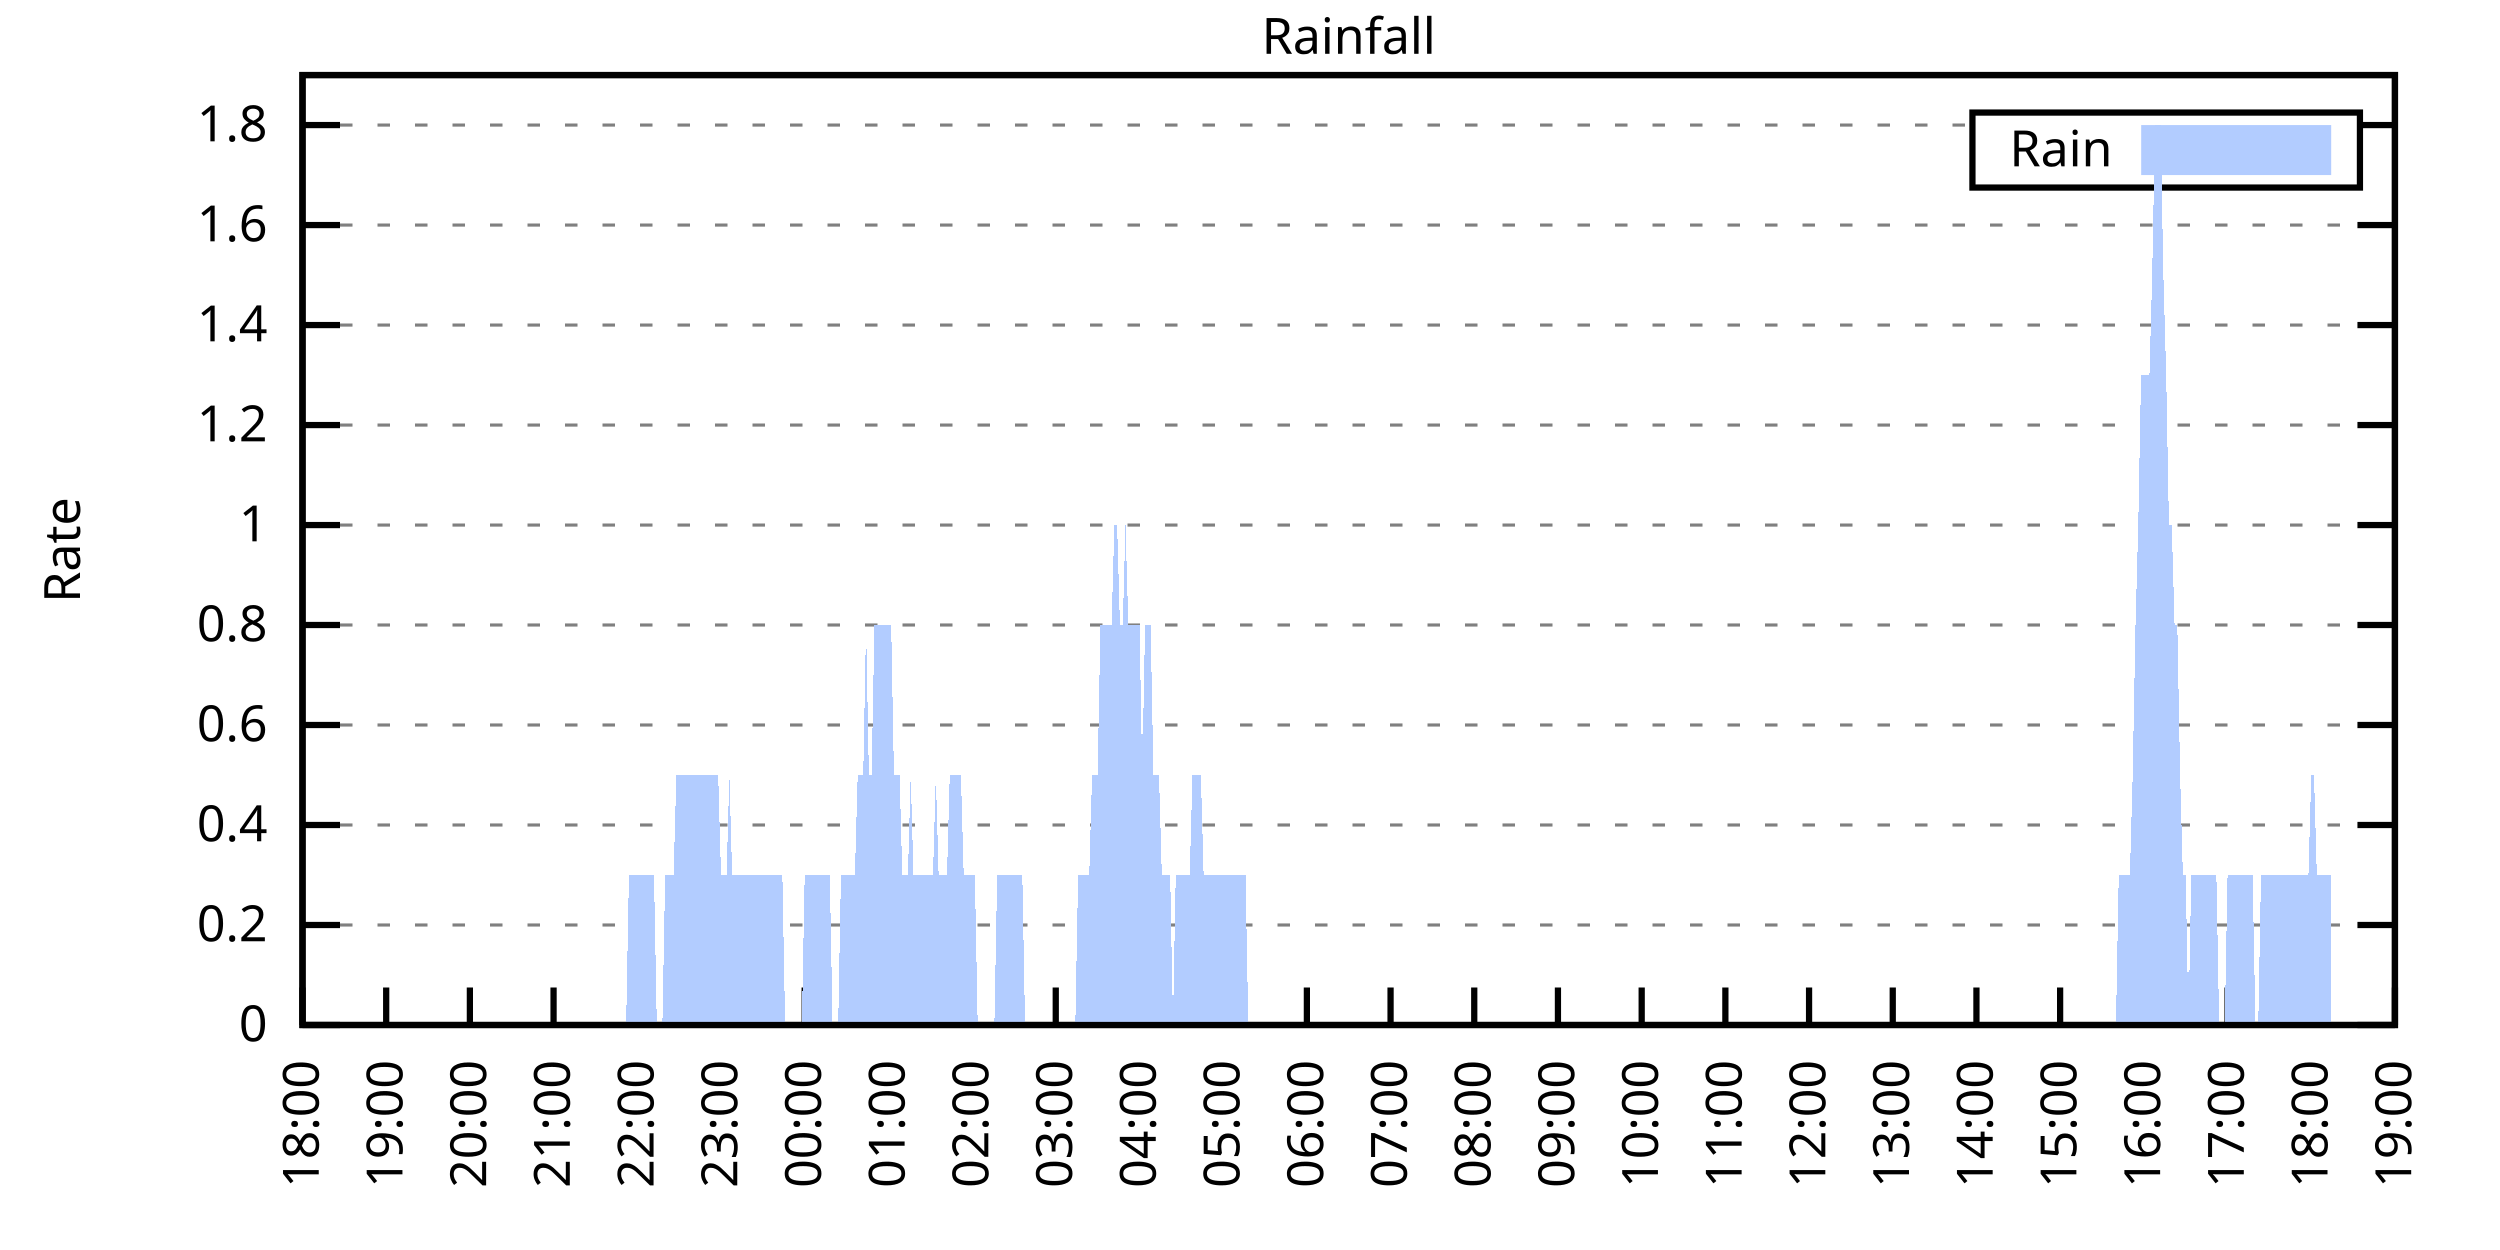
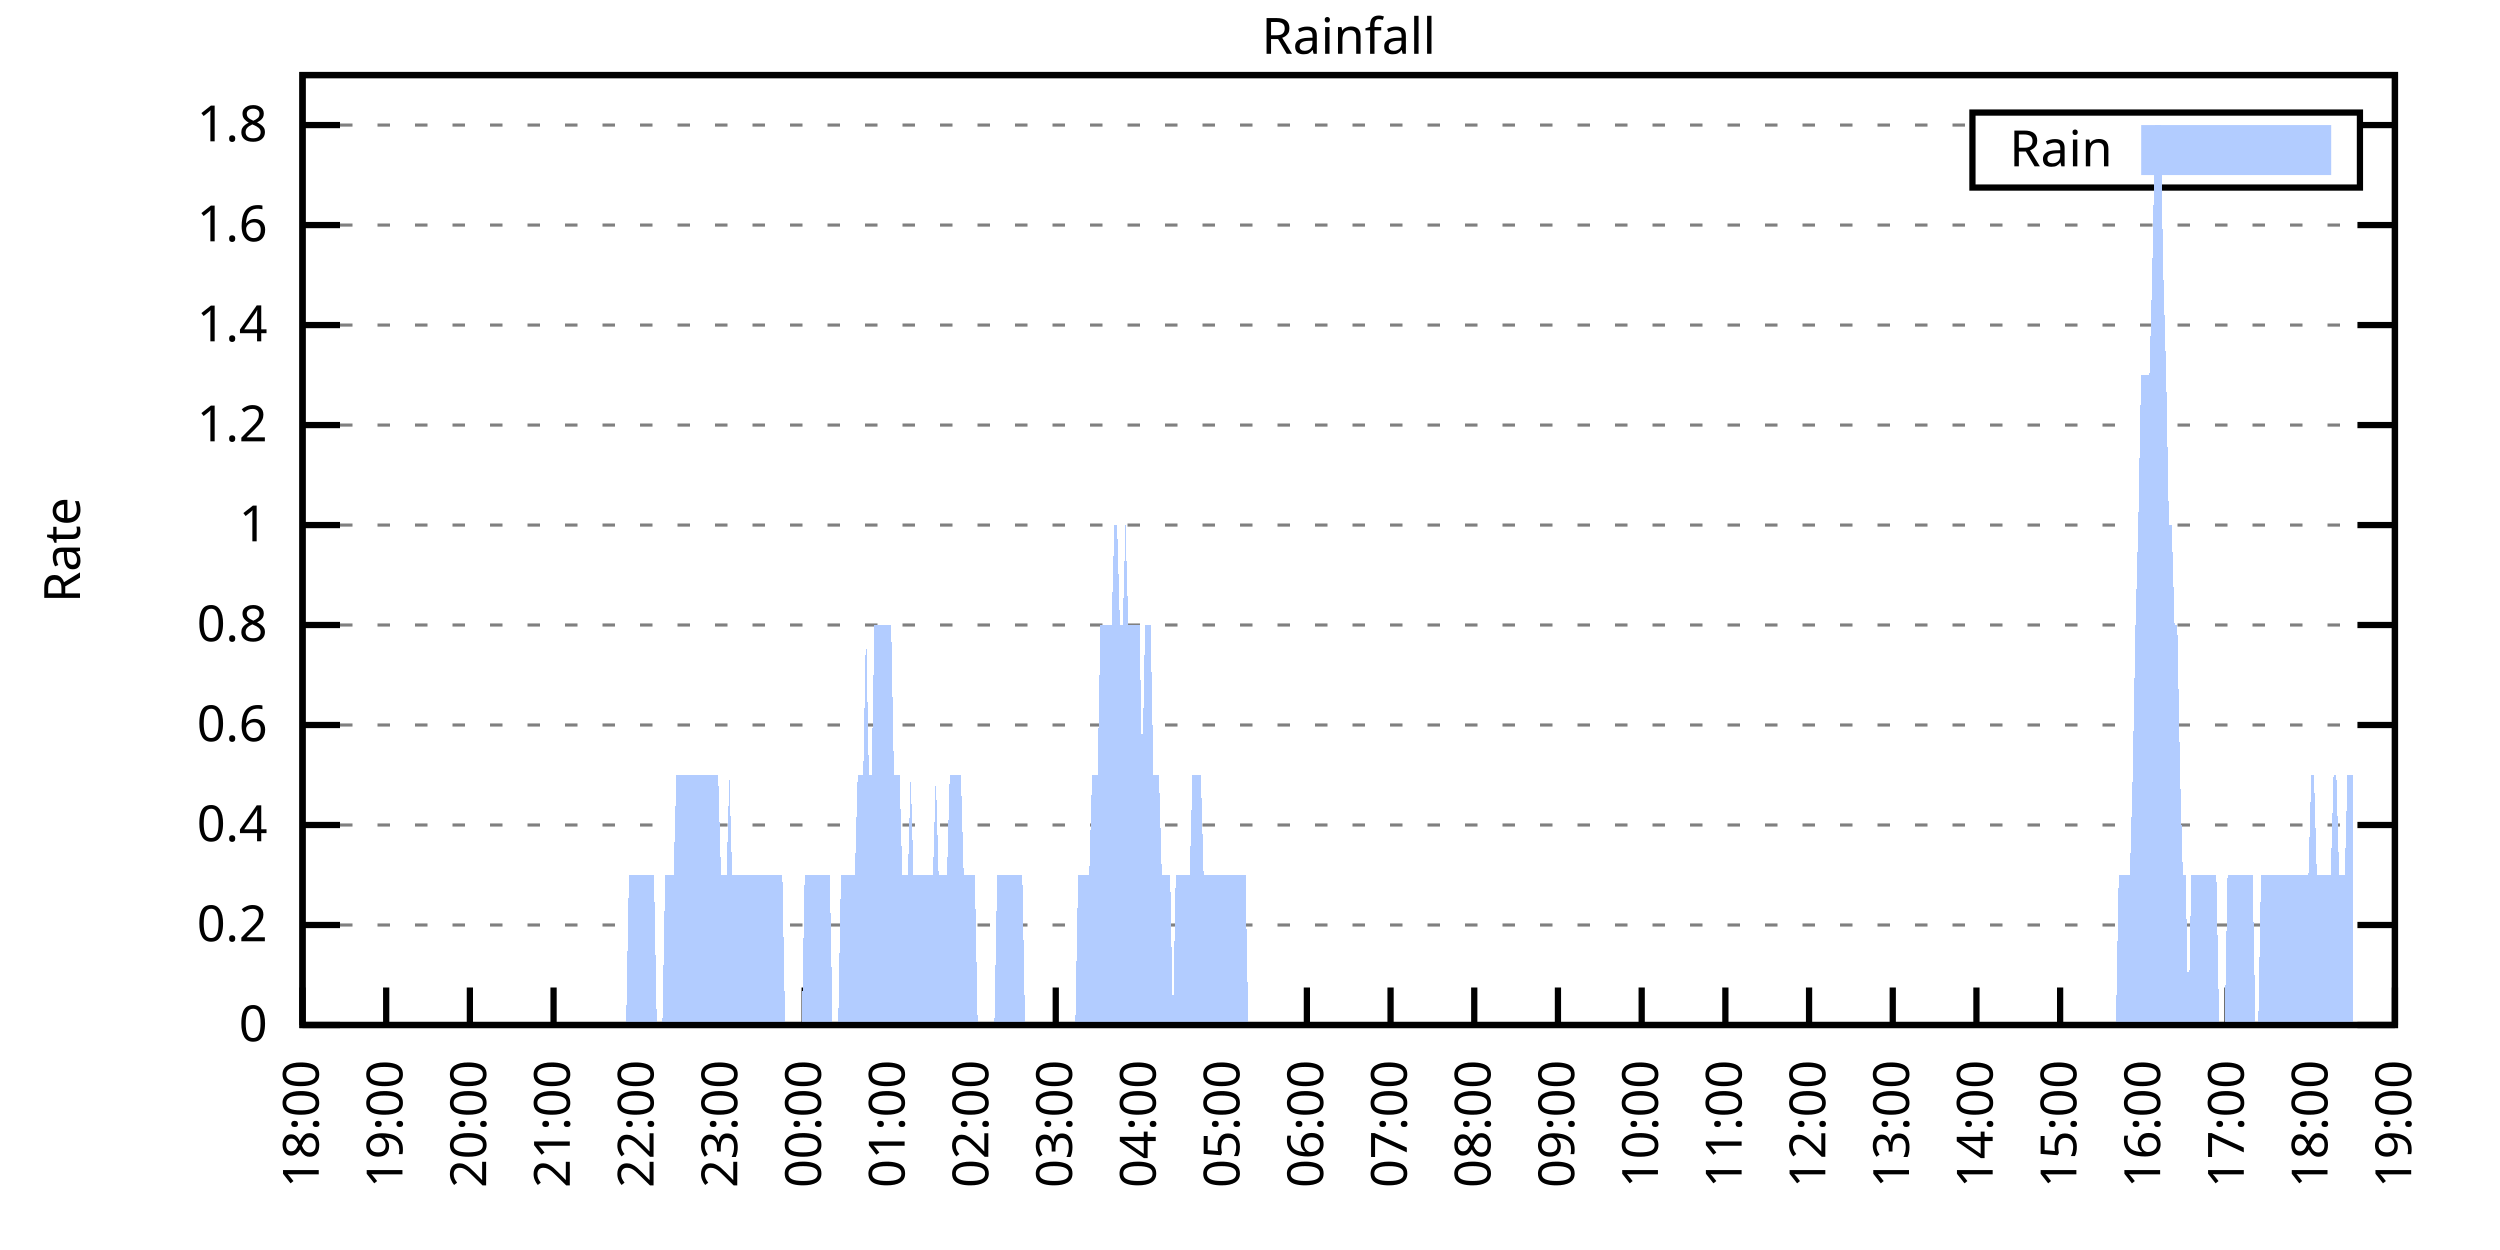
<svg xmlns="http://www.w3.org/2000/svg" xmlns:xlink="http://www.w3.org/1999/xlink" width="400" height="200" viewBox="0 0 400 200">
  <g id="gnuplot_canvas">
    <rect x="0" y="0" width="400" height="200" fill="none" />
    <defs>
      <circle id="gpDot" r="0.5" stroke-width="0.5" stroke="currentColor" />
      <path id="gpPt0" stroke-width="0.333" stroke="currentColor" d="M-1,0 h2 M0,-1 v2" />
      <path id="gpPt1" stroke-width="0.333" stroke="currentColor" d="M-1,-1 L1,1 M1,-1 L-1,1" />
      <path id="gpPt2" stroke-width="0.333" stroke="currentColor" d="M-1,0 L1,0 M0,-1 L0,1 M-1,-1 L1,1 M-1,1 L1,-1" />
      <rect id="gpPt3" stroke-width="0.333" stroke="currentColor" x="-1" y="-1" width="2" height="2" />
      <rect id="gpPt4" stroke-width="0.333" stroke="currentColor" fill="currentColor" x="-1" y="-1" width="2" height="2" />
      <circle id="gpPt5" stroke-width="0.333" stroke="currentColor" cx="0" cy="0" r="1" />
      <use xlink:href="#gpPt5" id="gpPt6" fill="currentColor" stroke="none" />
      <path id="gpPt7" stroke-width="0.333" stroke="currentColor" d="M0,-1.33 L-1.33,0.67 L1.33,0.67 z" />
      <use xlink:href="#gpPt7" id="gpPt8" fill="currentColor" stroke="none" />
      <use xlink:href="#gpPt7" id="gpPt9" stroke="currentColor" transform="rotate(180)" />
      <use xlink:href="#gpPt9" id="gpPt10" fill="currentColor" stroke="none" />
      <use xlink:href="#gpPt3" id="gpPt11" stroke="currentColor" transform="rotate(45)" />
      <use xlink:href="#gpPt11" id="gpPt12" fill="currentColor" stroke="none" />
      <path id="gpPt13" stroke-width="0.333" stroke="currentColor" d="M0,1.330 L1.265,0.411 L0.782,-1.067 L-0.782,-1.076 L-1.265,0.411 z" />
      <use xlink:href="#gpPt13" id="gpPt14" fill="currentColor" stroke="none" />
      <filter id="textbox" filterUnits="objectBoundingBox" x="0" y="0" height="1" width="1">
        <feFlood flood-color="white" flood-opacity="1" result="bgnd" />
        <feComposite in="SourceGraphic" in2="bgnd" operator="atop" />
      </filter>
      <filter id="greybox" filterUnits="objectBoundingBox" x="0" y="0" height="1" width="1">
        <feFlood flood-color="lightgrey" flood-opacity="1" result="grey" />
        <feComposite in="SourceGraphic" in2="grey" operator="atop" />
      </filter>
    </defs>
    <g fill="none" color="white" stroke="currentColor" stroke-width="1.00" stroke-linecap="butt" stroke-linejoin="miter">
</g>
    <g fill="none" color="black" stroke="currentColor" stroke-width="1.00" stroke-linecap="butt" stroke-linejoin="miter">
      <g stroke="none" shape-rendering="crispEdges">
        <polygon fill="rgb(255, 255, 255)" points="48.40,164.00 383.18,164.00 383.18,12.02 48.40,12.02 " />
      </g>
    </g>
    <g fill="none" color="black" stroke="currentColor" stroke-width="1.00" stroke-linecap="butt" stroke-linejoin="miter">
</g>
    <g fill="none" color="black" stroke="black" stroke-width="0.50" stroke-linecap="butt" stroke-linejoin="miter">
</g>
    <g fill="none" color="gray" stroke="currentColor" stroke-width="0.50" stroke-linecap="butt" stroke-linejoin="miter">
      <path stroke="gray" stroke-dasharray="2,4" class="gridline" d="M48.40,164.00 L383.19,164.00  " />
    </g>
    <g fill="none" color="gray" stroke="gray" stroke-width="1.00" stroke-linecap="butt" stroke-linejoin="miter">
</g>
    <g fill="none" color="black" stroke="currentColor" stroke-width="1.00" stroke-linecap="butt" stroke-linejoin="miter">
      <path stroke="black" d="M48.40,164.00 L54.40,164.00 M383.19,164.00 L377.19,164.00  " />
      <g transform="translate(42.80,166.60)" stroke="none" fill="black" font-family="Sans" font-size="8.00" text-anchor="end">
        <text>
          <tspan font-family="Sans"> 0</tspan>
        </text>
      </g>
    </g>
    <g fill="none" color="black" stroke="currentColor" stroke-width="1.00" stroke-linecap="butt" stroke-linejoin="miter">
</g>
    <g fill="none" color="black" stroke="black" stroke-width="0.50" stroke-linecap="butt" stroke-linejoin="miter">
</g>
    <g fill="none" color="gray" stroke="currentColor" stroke-width="0.50" stroke-linecap="butt" stroke-linejoin="miter">
      <path stroke="gray" stroke-dasharray="2,4" class="gridline" d="M48.40,148.00 L383.19,148.00  " />
    </g>
    <g fill="none" color="gray" stroke="gray" stroke-width="1.00" stroke-linecap="butt" stroke-linejoin="miter">
</g>
    <g fill="none" color="black" stroke="currentColor" stroke-width="1.00" stroke-linecap="butt" stroke-linejoin="miter">
      <path stroke="black" d="M48.40,148.00 L54.40,148.00 M383.19,148.00 L377.19,148.00  " />
      <g transform="translate(42.80,150.60)" stroke="none" fill="black" font-family="Sans" font-size="8.00" text-anchor="end">
        <text>
          <tspan font-family="Sans"> 0.2</tspan>
        </text>
      </g>
    </g>
    <g fill="none" color="black" stroke="currentColor" stroke-width="1.00" stroke-linecap="butt" stroke-linejoin="miter">
</g>
    <g fill="none" color="black" stroke="black" stroke-width="0.50" stroke-linecap="butt" stroke-linejoin="miter">
</g>
    <g fill="none" color="gray" stroke="currentColor" stroke-width="0.50" stroke-linecap="butt" stroke-linejoin="miter">
      <path stroke="gray" stroke-dasharray="2,4" class="gridline" d="M48.40,132.00 L383.19,132.00  " />
    </g>
    <g fill="none" color="gray" stroke="gray" stroke-width="1.00" stroke-linecap="butt" stroke-linejoin="miter">
</g>
    <g fill="none" color="black" stroke="currentColor" stroke-width="1.00" stroke-linecap="butt" stroke-linejoin="miter">
      <path stroke="black" d="M48.40,132.00 L54.40,132.00 M383.19,132.00 L377.19,132.00  " />
      <g transform="translate(42.80,134.60)" stroke="none" fill="black" font-family="Sans" font-size="8.00" text-anchor="end">
        <text>
          <tspan font-family="Sans"> 0.4</tspan>
        </text>
      </g>
    </g>
    <g fill="none" color="black" stroke="currentColor" stroke-width="1.00" stroke-linecap="butt" stroke-linejoin="miter">
</g>
    <g fill="none" color="black" stroke="black" stroke-width="0.50" stroke-linecap="butt" stroke-linejoin="miter">
</g>
    <g fill="none" color="gray" stroke="currentColor" stroke-width="0.50" stroke-linecap="butt" stroke-linejoin="miter">
      <path stroke="gray" stroke-dasharray="2,4" class="gridline" d="M48.40,116.00 L383.19,116.00  " />
    </g>
    <g fill="none" color="gray" stroke="gray" stroke-width="1.00" stroke-linecap="butt" stroke-linejoin="miter">
</g>
    <g fill="none" color="black" stroke="currentColor" stroke-width="1.00" stroke-linecap="butt" stroke-linejoin="miter">
      <path stroke="black" d="M48.40,116.00 L54.40,116.00 M383.19,116.00 L377.19,116.00  " />
      <g transform="translate(42.80,118.60)" stroke="none" fill="black" font-family="Sans" font-size="8.00" text-anchor="end">
        <text>
          <tspan font-family="Sans"> 0.6</tspan>
        </text>
      </g>
    </g>
    <g fill="none" color="black" stroke="currentColor" stroke-width="1.00" stroke-linecap="butt" stroke-linejoin="miter">
</g>
    <g fill="none" color="black" stroke="black" stroke-width="0.50" stroke-linecap="butt" stroke-linejoin="miter">
</g>
    <g fill="none" color="gray" stroke="currentColor" stroke-width="0.50" stroke-linecap="butt" stroke-linejoin="miter">
      <path stroke="gray" stroke-dasharray="2,4" class="gridline" d="M48.40,100.00 L383.19,100.00  " />
    </g>
    <g fill="none" color="gray" stroke="gray" stroke-width="1.00" stroke-linecap="butt" stroke-linejoin="miter">
</g>
    <g fill="none" color="black" stroke="currentColor" stroke-width="1.00" stroke-linecap="butt" stroke-linejoin="miter">
      <path stroke="black" d="M48.40,100.00 L54.40,100.00 M383.19,100.00 L377.19,100.00  " />
      <g transform="translate(42.80,102.60)" stroke="none" fill="black" font-family="Sans" font-size="8.00" text-anchor="end">
        <text>
          <tspan font-family="Sans"> 0.8</tspan>
        </text>
      </g>
    </g>
    <g fill="none" color="black" stroke="currentColor" stroke-width="1.00" stroke-linecap="butt" stroke-linejoin="miter">
</g>
    <g fill="none" color="black" stroke="black" stroke-width="0.50" stroke-linecap="butt" stroke-linejoin="miter">
</g>
    <g fill="none" color="gray" stroke="currentColor" stroke-width="0.50" stroke-linecap="butt" stroke-linejoin="miter">
      <path stroke="gray" stroke-dasharray="2,4" class="gridline" d="M48.40,84.01 L383.19,84.01  " />
    </g>
    <g fill="none" color="gray" stroke="gray" stroke-width="1.00" stroke-linecap="butt" stroke-linejoin="miter">
</g>
    <g fill="none" color="black" stroke="currentColor" stroke-width="1.00" stroke-linecap="butt" stroke-linejoin="miter">
      <path stroke="black" d="M48.40,84.01 L54.40,84.01 M383.19,84.01 L377.19,84.01  " />
      <g transform="translate(42.80,86.61)" stroke="none" fill="black" font-family="Sans" font-size="8.00" text-anchor="end">
        <text>
          <tspan font-family="Sans"> 1</tspan>
        </text>
      </g>
    </g>
    <g fill="none" color="black" stroke="currentColor" stroke-width="1.00" stroke-linecap="butt" stroke-linejoin="miter">
</g>
    <g fill="none" color="black" stroke="black" stroke-width="0.50" stroke-linecap="butt" stroke-linejoin="miter">
</g>
    <g fill="none" color="gray" stroke="currentColor" stroke-width="0.50" stroke-linecap="butt" stroke-linejoin="miter">
      <path stroke="gray" stroke-dasharray="2,4" class="gridline" d="M48.40,68.01 L383.19,68.01  " />
    </g>
    <g fill="none" color="gray" stroke="gray" stroke-width="1.00" stroke-linecap="butt" stroke-linejoin="miter">
</g>
    <g fill="none" color="black" stroke="currentColor" stroke-width="1.00" stroke-linecap="butt" stroke-linejoin="miter">
      <path stroke="black" d="M48.40,68.01 L54.40,68.01 M383.19,68.01 L377.19,68.01  " />
      <g transform="translate(42.80,70.61)" stroke="none" fill="black" font-family="Sans" font-size="8.00" text-anchor="end">
        <text>
          <tspan font-family="Sans"> 1.2</tspan>
        </text>
      </g>
    </g>
    <g fill="none" color="black" stroke="currentColor" stroke-width="1.00" stroke-linecap="butt" stroke-linejoin="miter">
</g>
    <g fill="none" color="black" stroke="black" stroke-width="0.50" stroke-linecap="butt" stroke-linejoin="miter">
</g>
    <g fill="none" color="gray" stroke="currentColor" stroke-width="0.50" stroke-linecap="butt" stroke-linejoin="miter">
      <path stroke="gray" stroke-dasharray="2,4" class="gridline" d="M48.40,52.01 L383.19,52.01  " />
    </g>
    <g fill="none" color="gray" stroke="gray" stroke-width="1.00" stroke-linecap="butt" stroke-linejoin="miter">
</g>
    <g fill="none" color="black" stroke="currentColor" stroke-width="1.00" stroke-linecap="butt" stroke-linejoin="miter">
      <path stroke="black" d="M48.40,52.01 L54.40,52.01 M383.19,52.01 L377.19,52.01  " />
      <g transform="translate(42.80,54.61)" stroke="none" fill="black" font-family="Sans" font-size="8.00" text-anchor="end">
        <text>
          <tspan font-family="Sans"> 1.4</tspan>
        </text>
      </g>
    </g>
    <g fill="none" color="black" stroke="currentColor" stroke-width="1.00" stroke-linecap="butt" stroke-linejoin="miter">
</g>
    <g fill="none" color="black" stroke="black" stroke-width="0.50" stroke-linecap="butt" stroke-linejoin="miter">
</g>
    <g fill="none" color="gray" stroke="currentColor" stroke-width="0.50" stroke-linecap="butt" stroke-linejoin="miter">
      <path stroke="gray" stroke-dasharray="2,4" class="gridline" d="M48.40,36.01 L383.19,36.01  " />
    </g>
    <g fill="none" color="gray" stroke="gray" stroke-width="1.00" stroke-linecap="butt" stroke-linejoin="miter">
</g>
    <g fill="none" color="black" stroke="currentColor" stroke-width="1.00" stroke-linecap="butt" stroke-linejoin="miter">
      <path stroke="black" d="M48.40,36.01 L54.40,36.01 M383.19,36.01 L377.19,36.01  " />
      <g transform="translate(42.80,38.61)" stroke="none" fill="black" font-family="Sans" font-size="8.00" text-anchor="end">
        <text>
          <tspan font-family="Sans"> 1.6</tspan>
        </text>
      </g>
    </g>
    <g fill="none" color="black" stroke="currentColor" stroke-width="1.00" stroke-linecap="butt" stroke-linejoin="miter">
</g>
    <g fill="none" color="black" stroke="black" stroke-width="0.50" stroke-linecap="butt" stroke-linejoin="miter">
</g>
    <g fill="none" color="gray" stroke="currentColor" stroke-width="0.50" stroke-linecap="butt" stroke-linejoin="miter">
      <path stroke="gray" stroke-dasharray="2,4" class="gridline" d="M48.40,20.01 L315.59,20.01 M377.59,20.01 L383.19,20.01  " />
    </g>
    <g fill="none" color="gray" stroke="gray" stroke-width="1.00" stroke-linecap="butt" stroke-linejoin="miter">
</g>
    <g fill="none" color="black" stroke="currentColor" stroke-width="1.00" stroke-linecap="butt" stroke-linejoin="miter">
      <path stroke="black" d="M48.40,20.01 L54.40,20.01 M383.19,20.01 L377.19,20.01  " />
      <g transform="translate(42.80,22.61)" stroke="none" fill="black" font-family="Sans" font-size="8.00" text-anchor="end">
        <text>
          <tspan font-family="Sans"> 1.8</tspan>
        </text>
      </g>
    </g>
    <g fill="none" color="black" stroke="currentColor" stroke-width="1.00" stroke-linecap="butt" stroke-linejoin="miter">
      <path stroke="black" d="M48.40,164.00 L48.40,158.00  " />
      <g transform="translate(51.00,169.60) rotate(270.00)" stroke="none" fill="black" font-family="Sans" font-size="8.00" text-anchor="end">
        <text>
          <tspan font-family="Sans">18:00</tspan>
        </text>
      </g>
    </g>
    <g fill="none" color="black" stroke="currentColor" stroke-width="1.00" stroke-linecap="butt" stroke-linejoin="miter">
      <path stroke="black" d="M61.79,164.00 L61.79,158.00  " />
      <g transform="translate(64.39,169.60) rotate(270.00)" stroke="none" fill="black" font-family="Sans" font-size="8.00" text-anchor="end">
        <text>
          <tspan font-family="Sans">19:00</tspan>
        </text>
      </g>
    </g>
    <g fill="none" color="black" stroke="currentColor" stroke-width="1.00" stroke-linecap="butt" stroke-linejoin="miter">
      <path stroke="black" d="M75.18,164.00 L75.18,158.00  " />
      <g transform="translate(77.78,169.60) rotate(270.00)" stroke="none" fill="black" font-family="Sans" font-size="8.00" text-anchor="end">
        <text>
          <tspan font-family="Sans">20:00</tspan>
        </text>
      </g>
    </g>
    <g fill="none" color="black" stroke="currentColor" stroke-width="1.00" stroke-linecap="butt" stroke-linejoin="miter">
      <path stroke="black" d="M88.57,164.00 L88.57,158.00  " />
      <g transform="translate(91.17,169.60) rotate(270.00)" stroke="none" fill="black" font-family="Sans" font-size="8.00" text-anchor="end">
        <text>
          <tspan font-family="Sans">21:00</tspan>
        </text>
      </g>
    </g>
    <g fill="none" color="black" stroke="currentColor" stroke-width="1.00" stroke-linecap="butt" stroke-linejoin="miter">
      <path stroke="black" d="M101.97,164.00 L101.97,158.00  " />
      <g transform="translate(104.57,169.60) rotate(270.00)" stroke="none" fill="black" font-family="Sans" font-size="8.00" text-anchor="end">
        <text>
          <tspan font-family="Sans">22:00</tspan>
        </text>
      </g>
    </g>
    <g fill="none" color="black" stroke="currentColor" stroke-width="1.00" stroke-linecap="butt" stroke-linejoin="miter">
      <path stroke="black" d="M115.36,164.00 L115.36,158.00  " />
      <g transform="translate(117.96,169.60) rotate(270.00)" stroke="none" fill="black" font-family="Sans" font-size="8.00" text-anchor="end">
        <text>
          <tspan font-family="Sans">23:00</tspan>
        </text>
      </g>
    </g>
    <g fill="none" color="black" stroke="currentColor" stroke-width="1.00" stroke-linecap="butt" stroke-linejoin="miter">
      <path stroke="black" d="M128.75,164.00 L128.75,158.00  " />
      <g transform="translate(131.35,169.60) rotate(270.00)" stroke="none" fill="black" font-family="Sans" font-size="8.00" text-anchor="end">
        <text>
          <tspan font-family="Sans">00:00</tspan>
        </text>
      </g>
    </g>
    <g fill="none" color="black" stroke="currentColor" stroke-width="1.00" stroke-linecap="butt" stroke-linejoin="miter">
      <path stroke="black" d="M142.14,164.00 L142.14,158.00  " />
      <g transform="translate(144.74,169.60) rotate(270.00)" stroke="none" fill="black" font-family="Sans" font-size="8.00" text-anchor="end">
        <text>
          <tspan font-family="Sans">01:00</tspan>
        </text>
      </g>
    </g>
    <g fill="none" color="black" stroke="currentColor" stroke-width="1.00" stroke-linecap="butt" stroke-linejoin="miter">
      <path stroke="black" d="M155.53,164.00 L155.53,158.00  " />
      <g transform="translate(158.13,169.60) rotate(270.00)" stroke="none" fill="black" font-family="Sans" font-size="8.00" text-anchor="end">
        <text>
          <tspan font-family="Sans">02:00</tspan>
        </text>
      </g>
    </g>
    <g fill="none" color="black" stroke="currentColor" stroke-width="1.00" stroke-linecap="butt" stroke-linejoin="miter">
      <path stroke="black" d="M168.92,164.00 L168.92,158.00  " />
      <g transform="translate(171.52,169.60) rotate(270.00)" stroke="none" fill="black" font-family="Sans" font-size="8.00" text-anchor="end">
        <text>
          <tspan font-family="Sans">03:00</tspan>
        </text>
      </g>
    </g>
    <g fill="none" color="black" stroke="currentColor" stroke-width="1.00" stroke-linecap="butt" stroke-linejoin="miter">
      <path stroke="black" d="M182.32,164.00 L182.32,158.00  " />
      <g transform="translate(184.92,169.60) rotate(270.00)" stroke="none" fill="black" font-family="Sans" font-size="8.00" text-anchor="end">
        <text>
          <tspan font-family="Sans">04:00</tspan>
        </text>
      </g>
    </g>
    <g fill="none" color="black" stroke="currentColor" stroke-width="1.00" stroke-linecap="butt" stroke-linejoin="miter">
      <path stroke="black" d="M195.71,164.00 L195.71,158.00  " />
      <g transform="translate(198.31,169.60) rotate(270.00)" stroke="none" fill="black" font-family="Sans" font-size="8.00" text-anchor="end">
        <text>
          <tspan font-family="Sans">05:00</tspan>
        </text>
      </g>
    </g>
    <g fill="none" color="black" stroke="currentColor" stroke-width="1.00" stroke-linecap="butt" stroke-linejoin="miter">
      <path stroke="black" d="M209.10,164.00 L209.10,158.00  " />
      <g transform="translate(211.70,169.60) rotate(270.00)" stroke="none" fill="black" font-family="Sans" font-size="8.00" text-anchor="end">
        <text>
          <tspan font-family="Sans">06:00</tspan>
        </text>
      </g>
    </g>
    <g fill="none" color="black" stroke="currentColor" stroke-width="1.00" stroke-linecap="butt" stroke-linejoin="miter">
      <path stroke="black" d="M222.49,164.00 L222.49,158.00  " />
      <g transform="translate(225.09,169.60) rotate(270.00)" stroke="none" fill="black" font-family="Sans" font-size="8.00" text-anchor="end">
        <text>
          <tspan font-family="Sans">07:00</tspan>
        </text>
      </g>
    </g>
    <g fill="none" color="black" stroke="currentColor" stroke-width="1.00" stroke-linecap="butt" stroke-linejoin="miter">
      <path stroke="black" d="M235.88,164.00 L235.88,158.00  " />
      <g transform="translate(238.48,169.60) rotate(270.00)" stroke="none" fill="black" font-family="Sans" font-size="8.00" text-anchor="end">
        <text>
          <tspan font-family="Sans">08:00</tspan>
        </text>
      </g>
    </g>
    <g fill="none" color="black" stroke="currentColor" stroke-width="1.00" stroke-linecap="butt" stroke-linejoin="miter">
      <path stroke="black" d="M249.27,164.00 L249.27,158.00  " />
      <g transform="translate(251.87,169.60) rotate(270.00)" stroke="none" fill="black" font-family="Sans" font-size="8.00" text-anchor="end">
        <text>
          <tspan font-family="Sans">09:00</tspan>
        </text>
      </g>
    </g>
    <g fill="none" color="black" stroke="currentColor" stroke-width="1.00" stroke-linecap="butt" stroke-linejoin="miter">
      <path stroke="black" d="M262.67,164.00 L262.67,158.00  " />
      <g transform="translate(265.27,169.60) rotate(270.00)" stroke="none" fill="black" font-family="Sans" font-size="8.00" text-anchor="end">
        <text>
          <tspan font-family="Sans">10:00</tspan>
        </text>
      </g>
    </g>
    <g fill="none" color="black" stroke="currentColor" stroke-width="1.00" stroke-linecap="butt" stroke-linejoin="miter">
      <path stroke="black" d="M276.06,164.00 L276.06,158.00  " />
      <g transform="translate(278.66,169.60) rotate(270.00)" stroke="none" fill="black" font-family="Sans" font-size="8.00" text-anchor="end">
        <text>
          <tspan font-family="Sans">11:00</tspan>
        </text>
      </g>
    </g>
    <g fill="none" color="black" stroke="currentColor" stroke-width="1.00" stroke-linecap="butt" stroke-linejoin="miter">
      <path stroke="black" d="M289.45,164.00 L289.45,158.00  " />
      <g transform="translate(292.05,169.60) rotate(270.00)" stroke="none" fill="black" font-family="Sans" font-size="8.00" text-anchor="end">
        <text>
          <tspan font-family="Sans">12:00</tspan>
        </text>
      </g>
    </g>
    <g fill="none" color="black" stroke="currentColor" stroke-width="1.00" stroke-linecap="butt" stroke-linejoin="miter">
      <path stroke="black" d="M302.84,164.00 L302.84,158.00  " />
      <g transform="translate(305.44,169.60) rotate(270.00)" stroke="none" fill="black" font-family="Sans" font-size="8.00" text-anchor="end">
        <text>
          <tspan font-family="Sans">13:00</tspan>
        </text>
      </g>
    </g>
    <g fill="none" color="black" stroke="currentColor" stroke-width="1.00" stroke-linecap="butt" stroke-linejoin="miter">
      <path stroke="black" d="M316.23,164.00 L316.23,158.00  " />
      <g transform="translate(318.83,169.60) rotate(270.00)" stroke="none" fill="black" font-family="Sans" font-size="8.00" text-anchor="end">
        <text>
          <tspan font-family="Sans">14:00</tspan>
        </text>
      </g>
    </g>
    <g fill="none" color="black" stroke="currentColor" stroke-width="1.00" stroke-linecap="butt" stroke-linejoin="miter">
      <path stroke="black" d="M329.62,164.00 L329.62,158.00  " />
      <g transform="translate(332.22,169.60) rotate(270.00)" stroke="none" fill="black" font-family="Sans" font-size="8.00" text-anchor="end">
        <text>
          <tspan font-family="Sans">15:00</tspan>
        </text>
      </g>
    </g>
    <g fill="none" color="black" stroke="currentColor" stroke-width="1.00" stroke-linecap="butt" stroke-linejoin="miter">
      <path stroke="black" d="M343.02,164.00 L343.02,158.00  " />
      <g transform="translate(345.62,169.60) rotate(270.00)" stroke="none" fill="black" font-family="Sans" font-size="8.00" text-anchor="end">
        <text>
          <tspan font-family="Sans">16:00</tspan>
        </text>
      </g>
    </g>
    <g fill="none" color="black" stroke="currentColor" stroke-width="1.00" stroke-linecap="butt" stroke-linejoin="miter">
      <path stroke="black" d="M356.41,164.00 L356.41,158.00  " />
      <g transform="translate(359.01,169.60) rotate(270.00)" stroke="none" fill="black" font-family="Sans" font-size="8.00" text-anchor="end">
        <text>
          <tspan font-family="Sans">17:00</tspan>
        </text>
      </g>
    </g>
    <g fill="none" color="black" stroke="currentColor" stroke-width="1.00" stroke-linecap="butt" stroke-linejoin="miter">
      <path stroke="black" d="M369.80,164.00 L369.80,158.00  " />
      <g transform="translate(372.40,169.60) rotate(270.00)" stroke="none" fill="black" font-family="Sans" font-size="8.00" text-anchor="end">
        <text>
          <tspan font-family="Sans">18:00</tspan>
        </text>
      </g>
    </g>
    <g fill="none" color="black" stroke="currentColor" stroke-width="1.00" stroke-linecap="butt" stroke-linejoin="miter">
      <path stroke="black" d="M383.19,164.00 L383.19,158.00  " />
      <g transform="translate(385.79,169.60) rotate(270.00)" stroke="none" fill="black" font-family="Sans" font-size="8.00" text-anchor="end">
        <text>
          <tspan font-family="Sans">19:00</tspan>
        </text>
      </g>
    </g>
    <g fill="none" color="black" stroke="currentColor" stroke-width="1.00" stroke-linecap="butt" stroke-linejoin="miter">
</g>
    <g fill="none" color="black" stroke="currentColor" stroke-width="1.00" stroke-linecap="butt" stroke-linejoin="miter">
      <path stroke="black" d="M48.40,12.01 L48.40,164.00 L383.19,164.00 L383.19,12.01 L48.40,12.01 Z  " />
    </g>
    <g fill="none" color="black" stroke="currentColor" stroke-width="1.00" stroke-linecap="butt" stroke-linejoin="miter">
</g>
    <g fill="none" color="black" stroke="currentColor" stroke-width="1.00" stroke-linecap="butt" stroke-linejoin="miter">
      <path stroke="black" d="M315.59,30.01 L315.59,18.01 L377.59,18.01 L377.59,30.01 L315.59,30.01 Z  " />
    </g>
    <g id="Rainfall_plot_1">
      <g fill="none" color="white" stroke="black" stroke-width="2.00" stroke-linecap="butt" stroke-linejoin="miter">
</g>
      <g fill="none" color="black" stroke="currentColor" stroke-width="2.00" stroke-linecap="butt" stroke-linejoin="miter">
        <g transform="translate(337.99,26.61)" stroke="none" fill="black" font-family="Sans" font-size="8.00" text-anchor="end">
          <text>
            <tspan font-family="Sans">Rain</tspan>
          </text>
        </g>
      </g>
      <g fill="none" color="black" stroke="currentColor" stroke-width="2.00" stroke-linecap="butt" stroke-linejoin="miter">
        <g stroke="none" shape-rendering="crispEdges">
          <polygon fill="rgb(178, 204, 255)" points="343.59,27.01 371.99,27.01 371.99,21.01 343.59,21.01 " />
        </g>
        <path stroke="rgb(178, 204, 255)" d="M343.59,27.01 L371.99,27.01 L371.99,21.01 L343.59,21.01 L343.59,27.01 Z  " />
      </g>
      <g fill="none" color="black" stroke="currentColor" stroke-width="2.00" stroke-linecap="butt" stroke-linejoin="miter">
        <g stroke="none" shape-rendering="crispEdges">
-           <polygon fill="rgb(178, 204, 255)" points="51.97,164.00 52.42,164.00 52.86,164.00 53.31,164.00 53.76,164.00 54.20,164.00 54.65,164.00 55.10,164.00 55.54,164.00 55.99,164.00 56.43,164.00 56.88,164.00 57.33,164.00 57.77,164.00 58.22,164.00 58.67,164.00 59.11,164.00 59.56,164.00 60.01,164.00 60.45,164.00 60.90,164.00 61.35,164.00 61.79,164.00 62.24,164.00 62.68,164.00 63.13,164.00 63.58,164.00 64.02,164.00 64.47,164.00 64.92,164.00 65.36,164.00 65.81,164.00 66.26,164.00 66.70,164.00 67.15,164.00 67.59,164.00 68.04,164.00 68.49,164.00 68.93,164.00 69.38,164.00 69.83,164.00 70.27,164.00 70.72,164.00 71.17,164.00 71.61,164.00 72.06,164.00 72.50,164.00 72.95,164.00 73.40,164.00 73.84,164.00 74.29,164.00 74.74,164.00 75.18,164.00 75.63,164.00 76.08,164.00 76.52,164.00 76.97,164.00 77.42,164.00 77.86,164.00 78.31,164.00 78.75,164.00 79.20,164.00 79.65,164.00 80.09,164.00 80.54,164.00 80.99,164.00 81.43,164.00 81.88,164.00 82.33,164.00 82.77,164.00 83.22,164.00 83.66,164.00 84.11,164.00 84.56,164.00 85.00,164.00 85.45,164.00 85.90,164.00 86.34,164.00 86.79,164.00 87.24,164.00 87.68,164.00 88.13,164.00 88.57,164.00 89.02,164.00 89.47,164.00 89.91,164.00 90.36,164.00 90.81,164.00 91.25,164.00 91.70,164.00 92.15,164.00 92.59,164.00 93.04,164.00 93.49,164.00 93.93,164.00 94.38,164.00 94.82,164.00 95.27,164.00 95.72,164.00 96.16,164.00 96.61,164.00 97.06,164.00 97.50,164.00 97.95,164.00 98.40,164.00 98.84,164.00 99.29,164.00 99.73,164.00 100.18,164.00 100.63,140.00 101.07,140.00 101.52,140.00 101.97,140.00 102.41,140.00 102.86,140.00 103.31,140.00 103.75,140.00 104.20,140.00 104.64,140.00 105.09,164.00 105.54,164.00 105.98,164.00 106.43,140.00 106.88,140.00 107.32,140.00 107.77,140.00 108.22,124.00 108.66,124.00 109.11,124.00 109.55,124.00 110.00,124.00 110.45,124.00 110.89,124.00 111.34,124.00 111.79,124.00 112.23,124.00 112.68,124.00 113.13,124.00 113.57,124.00 114.02,124.00 114.47,124.00 114.91,124.00 115.36,140.00 115.80,140.00 116.25,140.00 116.70,124.00 117.14,140.00 117.59,140.00 118.04,140.00 118.48,140.00 118.93,140.00 119.38,140.00 119.82,140.00 120.27,140.00 120.71,140.00 121.16,140.00 121.61,140.00 122.05,140.00 122.50,140.00 122.95,140.00 123.39,140.00 123.84,140.00 124.29,140.00 124.73,140.00 125.18,140.00 125.62,164.00 126.07,164.00 126.52,164.00 126.96,164.00 127.41,164.00 127.86,164.00 128.30,164.00 128.75,140.00 129.20,140.00 129.64,140.00 130.09,140.00 130.54,140.00 130.98,140.00 131.43,140.00 131.87,140.00 132.32,140.00 132.77,140.00 133.21,164.00 133.66,164.00 134.11,164.00 134.55,140.00 135.00,140.00 135.45,140.00 135.89,140.00 136.34,140.00 136.78,140.00 137.23,124.00 137.68,124.00 138.12,124.00 138.57,100.00 139.02,124.00 139.46,124.00 139.91,100.00 140.36,100.00 140.80,100.00 141.25,100.00 141.69,100.00 142.14,100.00 142.59,100.00 143.03,124.00 143.48,124.00 143.93,124.00 144.37,140.00 144.82,140.00 145.27,140.00 145.71,124.00 146.16,140.00 146.61,140.00 147.05,140.00 147.50,140.00 147.94,140.00 148.39,140.00 148.84,140.00 149.28,140.00 149.73,124.00 150.18,140.00 150.62,140.00 151.07,140.00 151.52,140.00 151.96,124.00 152.41,124.00 152.85,124.00 153.30,124.00 153.75,124.00 154.19,140.00 154.64,140.00 155.09,140.00 155.53,140.00 155.98,140.00 156.43,164.00 156.87,164.00 157.32,164.00 157.76,164.00 158.21,164.00 158.66,164.00 159.10,164.00 159.55,140.00 160.00,140.00 160.44,140.00 160.89,140.00 161.34,140.00 161.78,140.00 162.23,140.00 162.67,140.00 163.12,140.00 163.57,140.00 164.01,164.00 164.46,164.00 164.91,164.00 165.35,164.00 165.80,164.00 166.25,164.00 166.69,164.00 167.14,164.00 167.59,164.00 168.03,164.00 168.48,164.00 168.92,164.00 169.37,164.00 169.82,164.00 170.26,164.00 170.71,164.00 171.16,164.00 171.60,164.00 172.05,164.00 172.50,140.00 172.94,140.00 173.39,140.00 173.83,140.00 174.28,140.00 174.73,124.00 175.17,124.00 175.62,124.00 176.07,100.00 176.51,100.00 176.96,100.00 177.41,100.00 177.85,100.00 178.30,84.01 178.74,84.01 179.19,100.00 179.64,100.00 180.08,84.01 180.53,100.00 180.98,100.00 181.42,100.00 181.87,100.00 182.32,100.00 182.76,124.00 183.21,100.00 183.66,100.00 184.10,100.00 184.55,124.00 184.99,124.00 185.44,124.00 185.89,140.00 186.33,140.00 186.78,140.00 187.23,140.00 187.67,164.00 188.12,140.00 188.57,140.00 189.01,140.00 189.46,140.00 189.90,140.00 190.35,140.00 190.80,124.00 191.24,124.00 191.69,124.00 192.14,124.00 192.58,140.00 193.03,140.00 193.48,140.00 193.92,140.00 194.37,140.00 194.81,140.00 195.26,140.00 195.71,140.00 196.15,140.00 196.60,140.00 197.05,140.00 197.49,140.00 197.94,140.00 198.39,140.00 198.83,140.00 199.28,140.00 199.73,164.00 200.17,164.00 200.62,164.00 201.06,164.00 201.51,164.00 201.96,164.00 202.40,164.00 202.85,164.00 203.30,164.00 203.74,164.00 204.19,164.00 204.64,164.00 205.08,164.00 205.53,164.00 205.97,164.00 206.42,164.00 206.87,164.00 207.31,164.00 207.76,164.00 208.21,164.00 208.65,164.00 209.10,164.00 209.55,164.00 209.99,164.00 210.44,164.00 210.88,164.00 211.33,164.00 211.78,164.00 212.22,164.00 212.67,164.00 213.12,164.00 213.56,164.00 214.01,164.00 214.46,164.00 214.90,164.00 215.35,164.00 215.80,164.00 216.24,164.00 216.69,164.00 217.13,164.00 217.58,164.00 218.03,164.00 218.47,164.00 218.92,164.00 219.37,164.00 219.81,164.00 220.26,164.00 220.71,164.00 221.15,164.00 221.60,164.00 222.04,164.00 222.49,164.00 222.94,164.00 223.38,164.00 223.83,164.00 224.28,164.00 224.72,164.00 225.17,164.00 225.62,164.00 226.06,164.00 226.51,164.00 226.95,164.00 227.40,164.00 227.85,164.00 228.29,164.00 228.74,164.00 229.19,164.00 229.63,164.00 230.08,164.00 230.53,164.00 230.97,164.00 231.42,164.00 231.86,164.00 232.31,164.00 232.76,164.00 233.20,164.00 233.65,164.00 234.10,164.00 234.54,164.00 234.99,164.00 235.44,164.00 235.88,164.00 236.33,164.00 236.78,164.00 237.22,164.00 237.67,164.00 238.11,164.00 238.56,164.00 239.01,164.00 239.45,164.00 239.90,164.00 240.35,164.00 240.79,164.00 241.24,164.00 241.69,164.00 242.13,164.00 242.58,164.00 243.02,164.00 243.47,164.00 243.92,164.00 244.36,164.00 244.81,164.00 245.26,164.00 245.70,164.00 246.15,164.00 246.60,164.00 247.04,164.00 247.49,164.00 247.93,164.00 248.38,164.00 248.83,164.00 249.27,164.00 249.72,164.00 250.17,164.00 250.61,164.00 251.06,164.00 251.51,164.00 251.95,164.00 252.40,164.00 252.85,164.00 253.29,164.00 253.74,164.00 254.18,164.00 254.63,164.00 255.08,164.00 255.52,164.00 255.97,164.00 256.42,164.00 256.86,164.00 257.31,164.00 257.76,164.00 258.20,164.00 258.65,164.00 259.09,164.00 259.54,164.00 259.99,164.00 260.43,164.00 260.88,164.00 261.33,164.00 261.77,164.00 262.22,164.00 262.67,164.00 263.11,164.00 263.56,164.00 264.00,164.00 264.45,164.00 264.90,164.00 265.34,164.00 265.79,164.00 266.24,164.00 266.68,164.00 267.13,164.00 267.58,164.00 268.02,164.00 268.47,164.00 268.92,164.00 269.36,164.00 269.81,164.00 270.25,164.00 270.70,164.00 271.15,164.00 271.59,164.00 272.04,164.00 272.49,164.00 272.93,164.00 273.38,164.00 273.83,164.00 274.27,164.00 274.72,164.00 275.16,164.00 275.61,164.00 276.06,164.00 276.50,164.00 276.95,164.00 277.40,164.00 277.84,164.00 278.29,164.00 278.74,164.00 279.18,164.00 279.63,164.00 280.07,164.00 280.52,164.00 280.97,164.00 281.41,164.00 281.86,164.00 282.31,164.00 282.75,164.00 283.20,164.00 283.65,164.00 284.09,164.00 284.54,164.00 284.98,164.00 285.43,164.00 285.88,164.00 286.32,164.00 286.77,164.00 287.22,164.00 287.66,164.00 288.11,164.00 288.56,164.00 289.00,164.00 289.45,164.00 289.90,164.00 290.34,164.00 290.79,164.00 291.23,164.00 291.68,164.00 292.13,164.00 292.57,164.00 293.02,164.00 293.47,164.00 293.91,164.00 294.36,164.00 294.81,164.00 295.25,164.00 295.70,164.00 296.14,164.00 296.59,164.00 297.04,164.00 297.48,164.00 297.93,164.00 298.38,164.00 298.82,164.00 299.27,164.00 299.72,164.00 300.16,164.00 300.61,164.00 301.05,164.00 301.50,164.00 301.95,164.00 302.39,164.00 302.84,164.00 303.29,164.00 303.73,164.00 304.18,164.00 304.63,164.00 305.07,164.00 305.52,164.00 305.97,164.00 306.41,164.00 306.86,164.00 307.30,164.00 307.75,164.00 308.20,164.00 308.64,164.00 309.09,164.00 309.54,164.00 309.98,164.00 310.43,164.00 310.88,164.00 311.32,164.00 311.77,164.00 312.21,164.00 312.66,164.00 313.11,164.00 313.55,164.00 314.00,164.00 314.45,164.00 314.89,164.00 315.34,164.00 315.79,164.00 316.23,164.00 316.68,164.00 317.12,164.00 317.57,164.00 318.02,164.00 318.46,164.00 318.91,164.00 319.36,164.00 319.80,164.00 320.25,164.00 320.70,164.00 321.14,164.00 321.59,164.00 322.04,164.00 322.48,164.00 322.93,164.00 323.37,164.00 323.82,164.00 324.27,164.00 324.71,164.00 325.16,164.00 325.61,164.00 326.05,164.00 326.50,164.00 326.95,164.00 327.39,164.00 327.84,164.00 328.28,164.00 328.73,164.00 329.18,164.00 329.62,164.00 330.07,164.00 330.52,164.00 330.96,164.00 331.41,164.00 331.86,164.00 332.30,164.00 332.75,164.00 333.19,164.00 333.64,164.00 334.09,164.00 334.53,164.00 334.98,164.00 335.43,164.00 335.87,164.00 336.32,164.00 336.77,164.00 337.21,164.00 337.66,164.00 338.10,164.00 338.55,164.00 339.00,140.00 339.44,140.00 339.89,140.00 340.34,140.00 340.78,140.00 341.23,124.00 341.68,100.00 342.12,84.01 342.57,60.01 343.02,60.01 343.46,60.01 343.91,60.01 344.35,44.01 344.80,20.01 345.25,20.01 345.69,20.01 346.14,44.01 346.59,60.01 347.03,84.01 347.48,84.01 347.93,100.00 348.37,100.00 348.82,124.00 349.26,140.00 349.71,140.00 350.16,164.00 350.60,140.00 351.05,140.00 351.50,140.00 351.94,140.00 352.39,140.00 352.84,140.00 353.28,140.00 353.73,140.00 354.17,140.00 354.62,140.00 355.07,164.00 355.51,164.00 355.96,164.00 356.41,140.00 356.85,140.00 357.30,140.00 357.75,140.00 358.19,140.00 358.64,140.00 359.09,140.00 359.53,140.00 359.98,140.00 360.42,140.00 360.87,164.00 361.32,164.00 361.76,140.00 362.21,140.00 362.66,140.00 363.10,140.00 363.55,140.00 364.00,140.00 364.44,140.00 364.89,140.00 365.33,140.00 365.78,140.00 366.23,140.00 366.67,140.00 367.12,140.00 367.57,140.00 368.01,140.00 368.46,140.00 368.91,140.00 369.35,140.00 369.80,124.00 370.24,124.00 370.69,140.00 371.14,140.00 371.58,140.00 372.03,140.00 372.48,140.00 372.92,140.00 372.92,164.00 51.97,164.00 " />
+           <polygon fill="rgb(178, 204, 255)" points="55.54,164.00 55.99,164.00 56.43,164.00 56.88,164.00 57.33,164.00 57.77,164.00 58.22,164.00 58.67,164.00 59.11,164.00 59.56,164.00 60.01,164.00 60.45,164.00 60.90,164.00 61.35,164.00 61.79,164.00 62.24,164.00 62.68,164.00 63.13,164.00 63.58,164.00 64.02,164.00 64.47,164.00 64.92,164.00 65.36,164.00 65.81,164.00 66.26,164.00 66.70,164.00 67.15,164.00 67.59,164.00 68.04,164.00 68.49,164.00 68.93,164.00 69.38,164.00 69.83,164.00 70.27,164.00 70.72,164.00 71.17,164.00 71.61,164.00 72.06,164.00 72.50,164.00 72.95,164.00 73.40,164.00 73.84,164.00 74.29,164.00 74.74,164.00 75.18,164.00 75.63,164.00 76.08,164.00 76.52,164.00 76.97,164.00 77.42,164.00 77.86,164.00 78.31,164.00 78.75,164.00 79.20,164.00 79.65,164.00 80.09,164.00 80.54,164.00 80.99,164.00 81.43,164.00 81.88,164.00 82.33,164.00 82.77,164.00 83.22,164.00 83.66,164.00 84.11,164.00 84.56,164.00 85.00,164.00 85.45,164.00 85.90,164.00 86.34,164.00 86.79,164.00 87.24,164.00 87.68,164.00 88.13,164.00 88.57,164.00 89.02,164.00 89.47,164.00 89.91,164.00 90.36,164.00 90.81,164.00 91.25,164.00 91.70,164.00 92.15,164.00 92.59,164.00 93.04,164.00 93.49,164.00 93.93,164.00 94.38,164.00 94.82,164.00 95.27,164.00 95.72,164.00 96.16,164.00 96.61,164.00 97.06,164.00 97.50,164.00 97.95,164.00 98.40,164.00 98.84,164.00 99.29,164.00 99.73,164.00 100.18,164.00 100.63,140.00 101.07,140.00 101.52,140.00 101.97,140.00 102.41,140.00 102.86,140.00 103.31,140.00 103.75,140.00 104.20,140.00 104.64,140.00 105.09,164.00 105.54,164.00 105.98,164.00 106.43,140.00 106.88,140.00 107.32,140.00 107.77,140.00 108.22,124.00 108.66,124.00 109.11,124.00 109.55,124.00 110.00,124.00 110.45,124.00 110.89,124.00 111.34,124.00 111.79,124.00 112.23,124.00 112.68,124.00 113.13,124.00 113.57,124.00 114.02,124.00 114.47,124.00 114.91,124.00 115.36,140.00 115.80,140.00 116.25,140.00 116.70,124.00 117.14,140.00 117.59,140.00 118.04,140.00 118.48,140.00 118.93,140.00 119.38,140.00 119.82,140.00 120.27,140.00 120.71,140.00 121.16,140.00 121.61,140.00 122.05,140.00 122.50,140.00 122.95,140.00 123.39,140.00 123.84,140.00 124.29,140.00 124.73,140.00 125.18,140.00 125.62,164.00 126.07,164.00 126.52,164.00 126.96,164.00 127.41,164.00 127.86,164.00 128.30,164.00 128.75,140.00 129.20,140.00 129.64,140.00 130.09,140.00 130.54,140.00 130.98,140.00 131.43,140.00 131.87,140.00 132.32,140.00 132.77,140.00 133.21,164.00 133.66,164.00 134.11,164.00 134.55,140.00 135.00,140.00 135.45,140.00 135.89,140.00 136.34,140.00 136.78,140.00 137.23,124.00 137.68,124.00 138.12,124.00 138.57,100.00 139.02,124.00 139.46,124.00 139.91,100.00 140.36,100.00 140.80,100.00 141.25,100.00 141.69,100.00 142.14,100.00 142.59,100.00 143.03,124.00 143.48,124.00 143.93,124.00 144.37,140.00 144.82,140.00 145.27,140.00 145.71,124.00 146.16,140.00 146.61,140.00 147.05,140.00 147.50,140.00 147.94,140.00 148.39,140.00 148.84,140.00 149.28,140.00 149.73,124.00 150.18,140.00 150.62,140.00 151.07,140.00 151.52,140.00 151.96,124.00 152.41,124.00 152.85,124.00 153.30,124.00 153.75,124.00 154.19,140.00 154.64,140.00 155.09,140.00 155.53,140.00 155.98,140.00 156.43,164.00 156.87,164.00 157.32,164.00 157.76,164.00 158.21,164.00 158.66,164.00 159.10,164.00 159.55,140.00 160.00,140.00 160.44,140.00 160.89,140.00 161.34,140.00 161.78,140.00 162.23,140.00 162.67,140.00 163.12,140.00 163.57,140.00 164.01,164.00 164.46,164.00 164.91,164.00 165.35,164.00 165.80,164.00 166.25,164.00 166.69,164.00 167.14,164.00 167.59,164.00 168.03,164.00 168.48,164.00 168.92,164.00 169.37,164.00 169.82,164.00 170.26,164.00 170.71,164.00 171.16,164.00 171.60,164.00 172.05,164.00 172.50,140.00 172.94,140.00 173.39,140.00 173.83,140.00 174.28,140.00 174.73,124.00 175.17,124.00 175.62,124.00 176.07,100.00 176.51,100.00 176.96,100.00 177.41,100.00 177.85,100.00 178.30,84.01 178.74,84.01 179.19,100.00 179.64,100.00 180.08,84.01 180.53,100.00 180.98,100.00 181.42,100.00 181.87,100.00 182.32,100.00 182.76,124.00 183.21,100.00 183.66,100.00 184.10,100.00 184.55,124.00 184.99,124.00 185.44,124.00 185.89,140.00 186.33,140.00 186.78,140.00 187.23,140.00 187.67,164.00 188.12,140.00 188.57,140.00 189.01,140.00 189.46,140.00 189.90,140.00 190.35,140.00 190.80,124.00 191.24,124.00 191.69,124.00 192.14,124.00 192.58,140.00 193.03,140.00 193.48,140.00 193.92,140.00 194.37,140.00 194.81,140.00 195.26,140.00 195.71,140.00 196.15,140.00 196.60,140.00 197.05,140.00 197.49,140.00 197.94,140.00 198.39,140.00 198.83,140.00 199.28,140.00 199.73,164.00 200.17,164.00 200.62,164.00 201.06,164.00 201.51,164.00 201.96,164.00 202.40,164.00 202.85,164.00 203.30,164.00 203.74,164.00 204.19,164.00 204.64,164.00 205.08,164.00 205.53,164.00 205.97,164.00 206.42,164.00 206.87,164.00 207.31,164.00 207.76,164.00 208.21,164.00 208.65,164.00 209.10,164.00 209.55,164.00 209.99,164.00 210.44,164.00 210.88,164.00 211.33,164.00 211.78,164.00 212.22,164.00 212.67,164.00 213.12,164.00 213.56,164.00 214.01,164.00 214.46,164.00 214.90,164.00 215.35,164.00 215.80,164.00 216.24,164.00 216.69,164.00 217.13,164.00 217.58,164.00 218.03,164.00 218.47,164.00 218.92,164.00 219.37,164.00 219.81,164.00 220.26,164.00 220.71,164.00 221.15,164.00 221.60,164.00 222.04,164.00 222.49,164.00 222.94,164.00 223.38,164.00 223.83,164.00 224.28,164.00 224.72,164.00 225.17,164.00 225.62,164.00 226.06,164.00 226.51,164.00 226.95,164.00 227.40,164.00 227.85,164.00 228.29,164.00 228.74,164.00 229.19,164.00 229.63,164.00 230.08,164.00 230.53,164.00 230.97,164.00 231.42,164.00 231.86,164.00 232.31,164.00 232.76,164.00 233.20,164.00 233.65,164.00 234.10,164.00 234.54,164.00 234.99,164.00 235.44,164.00 235.88,164.00 236.33,164.00 236.78,164.00 237.22,164.00 237.67,164.00 238.11,164.00 238.56,164.00 239.01,164.00 239.45,164.00 239.90,164.00 240.35,164.00 240.79,164.00 241.24,164.00 241.69,164.00 242.13,164.00 242.58,164.00 243.02,164.00 243.47,164.00 243.92,164.00 244.36,164.00 244.81,164.00 245.26,164.00 245.70,164.00 246.15,164.00 246.60,164.00 247.04,164.00 247.49,164.00 247.93,164.00 248.38,164.00 248.83,164.00 249.27,164.00 249.72,164.00 250.17,164.00 250.61,164.00 251.06,164.00 251.51,164.00 251.95,164.00 252.40,164.00 252.85,164.00 253.29,164.00 253.74,164.00 254.18,164.00 254.63,164.00 255.08,164.00 255.52,164.00 255.97,164.00 256.42,164.00 256.86,164.00 257.31,164.00 257.76,164.00 258.20,164.00 258.65,164.00 259.09,164.00 259.54,164.00 259.99,164.00 260.43,164.00 260.88,164.00 261.33,164.00 261.77,164.00 262.22,164.00 262.67,164.00 263.11,164.00 263.56,164.00 264.00,164.00 264.45,164.00 264.90,164.00 265.34,164.00 265.79,164.00 266.24,164.00 266.68,164.00 267.13,164.00 267.58,164.00 268.02,164.00 268.47,164.00 268.92,164.00 269.36,164.00 269.81,164.00 270.25,164.00 270.70,164.00 271.15,164.00 271.59,164.00 272.04,164.00 272.49,164.00 272.93,164.00 273.38,164.00 273.83,164.00 274.27,164.00 274.72,164.00 275.16,164.00 275.61,164.00 276.06,164.00 276.50,164.00 276.95,164.00 277.40,164.00 277.84,164.00 278.29,164.00 278.74,164.00 279.18,164.00 279.63,164.00 280.07,164.00 280.52,164.00 280.97,164.00 281.41,164.00 281.86,164.00 282.31,164.00 282.75,164.00 283.20,164.00 283.65,164.00 284.09,164.00 284.54,164.00 284.98,164.00 285.43,164.00 285.88,164.00 286.32,164.00 286.77,164.00 287.22,164.00 287.66,164.00 288.11,164.00 288.56,164.00 289.00,164.00 289.45,164.00 289.90,164.00 290.34,164.00 290.79,164.00 291.23,164.00 291.68,164.00 292.13,164.00 292.57,164.00 293.02,164.00 293.47,164.00 293.91,164.00 294.36,164.00 294.81,164.00 295.25,164.00 295.70,164.00 296.14,164.00 296.59,164.00 297.04,164.00 297.48,164.00 297.93,164.00 298.38,164.00 298.82,164.00 299.27,164.00 299.72,164.00 300.16,164.00 300.61,164.00 301.05,164.00 301.50,164.00 301.95,164.00 302.39,164.00 302.84,164.00 303.29,164.00 303.73,164.00 304.18,164.00 304.63,164.00 305.07,164.00 305.52,164.00 305.97,164.00 306.41,164.00 306.86,164.00 307.30,164.00 307.75,164.00 308.20,164.00 308.64,164.00 309.09,164.00 309.54,164.00 309.98,164.00 310.43,164.00 310.88,164.00 311.32,164.00 311.77,164.00 312.21,164.00 312.66,164.00 313.11,164.00 313.55,164.00 314.00,164.00 314.45,164.00 314.89,164.00 315.34,164.00 315.79,164.00 316.23,164.00 316.68,164.00 317.12,164.00 317.57,164.00 318.02,164.00 318.46,164.00 318.91,164.00 319.36,164.00 319.80,164.00 320.25,164.00 320.70,164.00 321.14,164.00 321.59,164.00 322.04,164.00 322.48,164.00 322.93,164.00 323.37,164.00 323.82,164.00 324.27,164.00 324.71,164.00 325.16,164.00 325.61,164.00 326.05,164.00 326.50,164.00 326.95,164.00 327.39,164.00 327.84,164.00 328.28,164.00 328.73,164.00 329.18,164.00 329.62,164.00 330.07,164.00 330.52,164.00 330.96,164.00 331.41,164.00 331.86,164.00 332.30,164.00 332.75,164.00 333.19,164.00 333.64,164.00 334.09,164.00 334.53,164.00 334.98,164.00 335.43,164.00 335.87,164.00 336.32,164.00 336.77,164.00 337.21,164.00 337.66,164.00 338.10,164.00 338.55,164.00 339.00,140.00 339.44,140.00 339.89,140.00 340.34,140.00 340.78,140.00 341.23,124.00 341.68,100.00 342.12,84.01 342.57,60.01 343.02,60.01 343.46,60.01 343.91,60.01 344.35,44.01 344.80,20.01 345.25,20.01 345.69,20.01 346.14,44.01 346.59,60.01 347.03,84.01 347.48,84.01 347.93,100.00 348.37,100.00 348.82,124.00 349.26,140.00 349.71,140.00 350.16,164.00 350.60,140.00 351.05,140.00 351.50,140.00 351.94,140.00 352.39,140.00 352.84,140.00 353.28,140.00 353.73,140.00 354.17,140.00 354.62,140.00 355.07,164.00 355.51,164.00 355.96,164.00 356.41,140.00 356.85,140.00 357.30,140.00 357.75,140.00 358.19,140.00 358.64,140.00 359.09,140.00 359.53,140.00 359.98,140.00 360.42,140.00 360.87,164.00 361.32,164.00 361.76,140.00 362.21,140.00 362.66,140.00 363.10,140.00 363.55,140.00 364.00,140.00 364.44,140.00 364.89,140.00 365.33,140.00 365.78,140.00 366.23,140.00 366.67,140.00 367.12,140.00 367.57,140.00 368.01,140.00 368.46,140.00 368.91,140.00 369.35,140.00 369.80,124.00 370.24,124.00 370.69,140.00 371.14,140.00 371.58,140.00 372.03,140.00 372.48,140.00 372.92,140.00 373.37,124.00 373.82,124.00 374.26,140.00 374.71,140.00 375.16,140.00 375.60,124.00 376.05,124.00 376.49,124.00 376.49,164.00 55.54,164.00 " />
        </g>
      </g>
    </g>
    <g fill="none" color="black" stroke="currentColor" stroke-width="2.00" stroke-linecap="butt" stroke-linejoin="miter">
</g>
    <g fill="none" color="black" stroke="black" stroke-width="1.00" stroke-linecap="butt" stroke-linejoin="miter">
</g>
    <g fill="none" color="black" stroke="currentColor" stroke-width="1.00" stroke-linecap="butt" stroke-linejoin="miter">
      <path stroke="black" d="M48.40,12.01 L48.40,164.00 L383.19,164.00 L383.19,12.01 L48.40,12.01 Z  " />
      <g transform="translate(12.80,88.01) rotate(270.00)" stroke="none" fill="black" font-family="Sans" font-size="8.00" text-anchor="middle">
        <text>
          <tspan font-family="Sans">Rate</tspan>
        </text>
      </g>
    </g>
    <g fill="none" color="black" stroke="currentColor" stroke-width="1.00" stroke-linecap="butt" stroke-linejoin="miter">
</g>
    <g fill="none" color="black" stroke="currentColor" stroke-width="1.00" stroke-linecap="butt" stroke-linejoin="miter">
      <g transform="translate(215.79,8.61)" stroke="none" fill="black" font-family="Sans" font-size="8.00" text-anchor="middle">
        <text>
          <tspan font-family="Sans">Rainfall</tspan>
        </text>
      </g>
    </g>
    <g fill="none" color="black" stroke="currentColor" stroke-width="1.00" stroke-linecap="butt" stroke-linejoin="miter">
</g>
  </g>
</svg>
